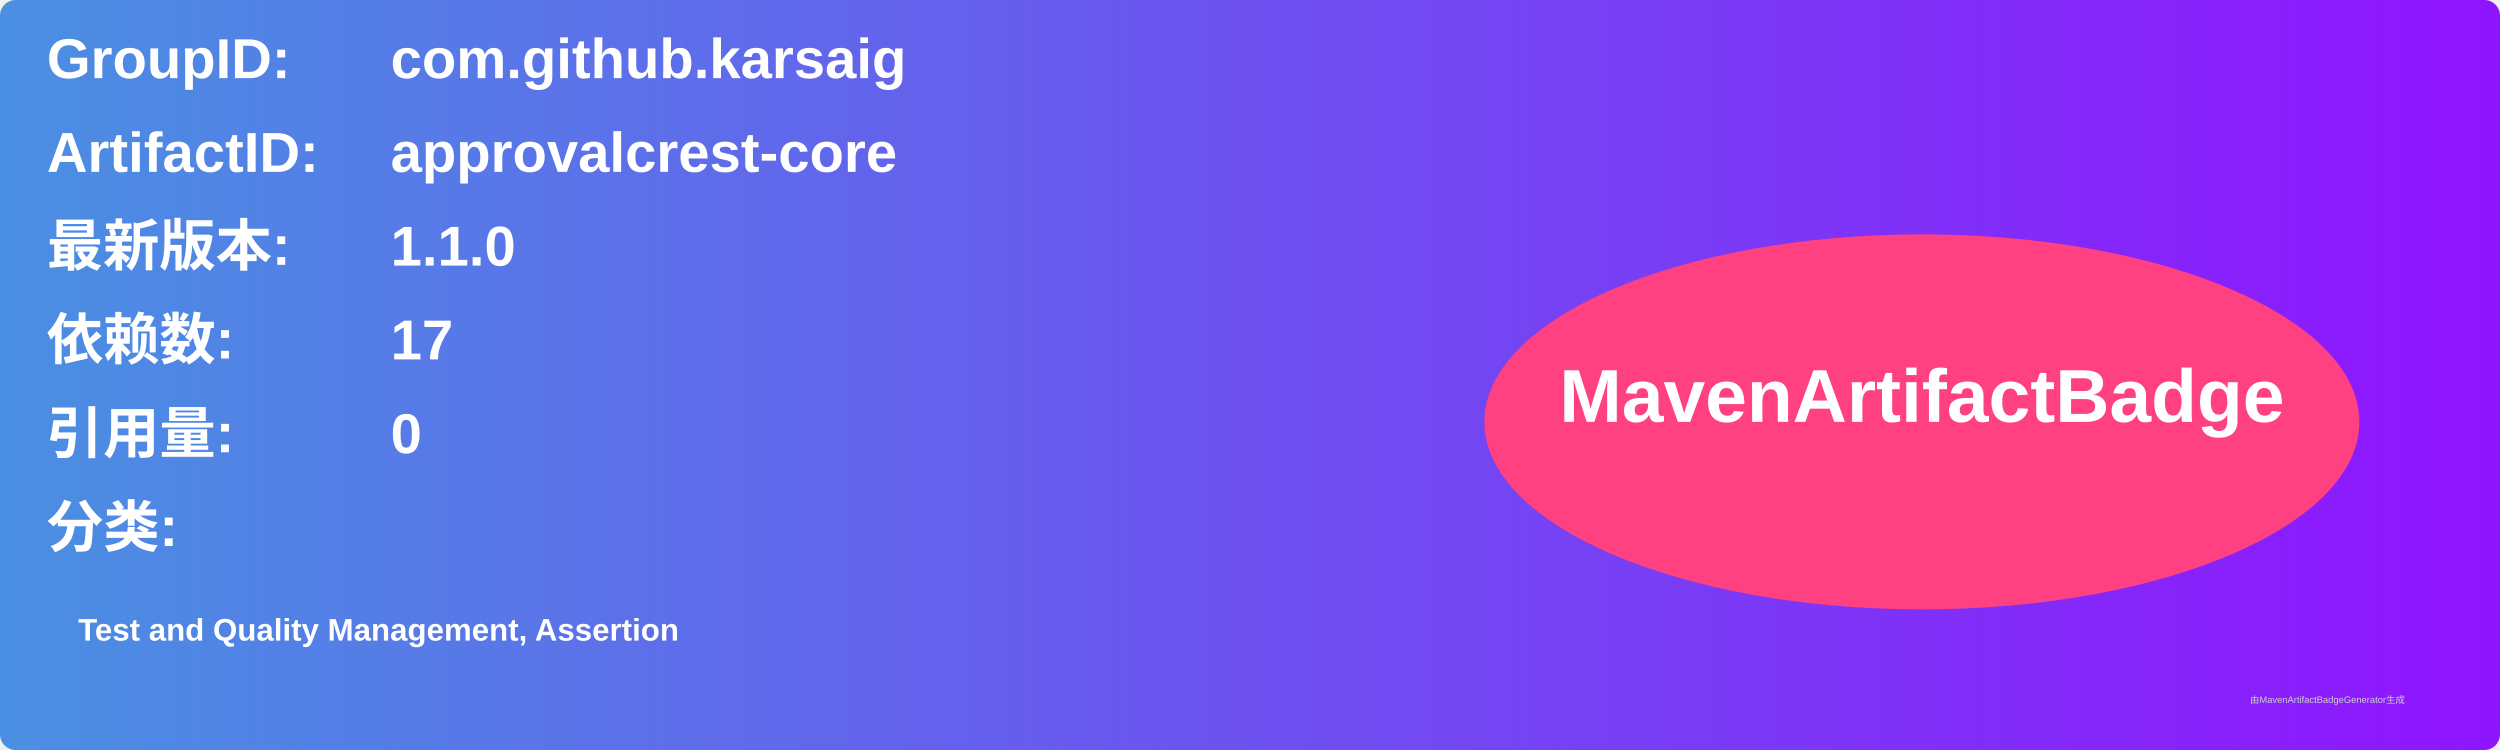
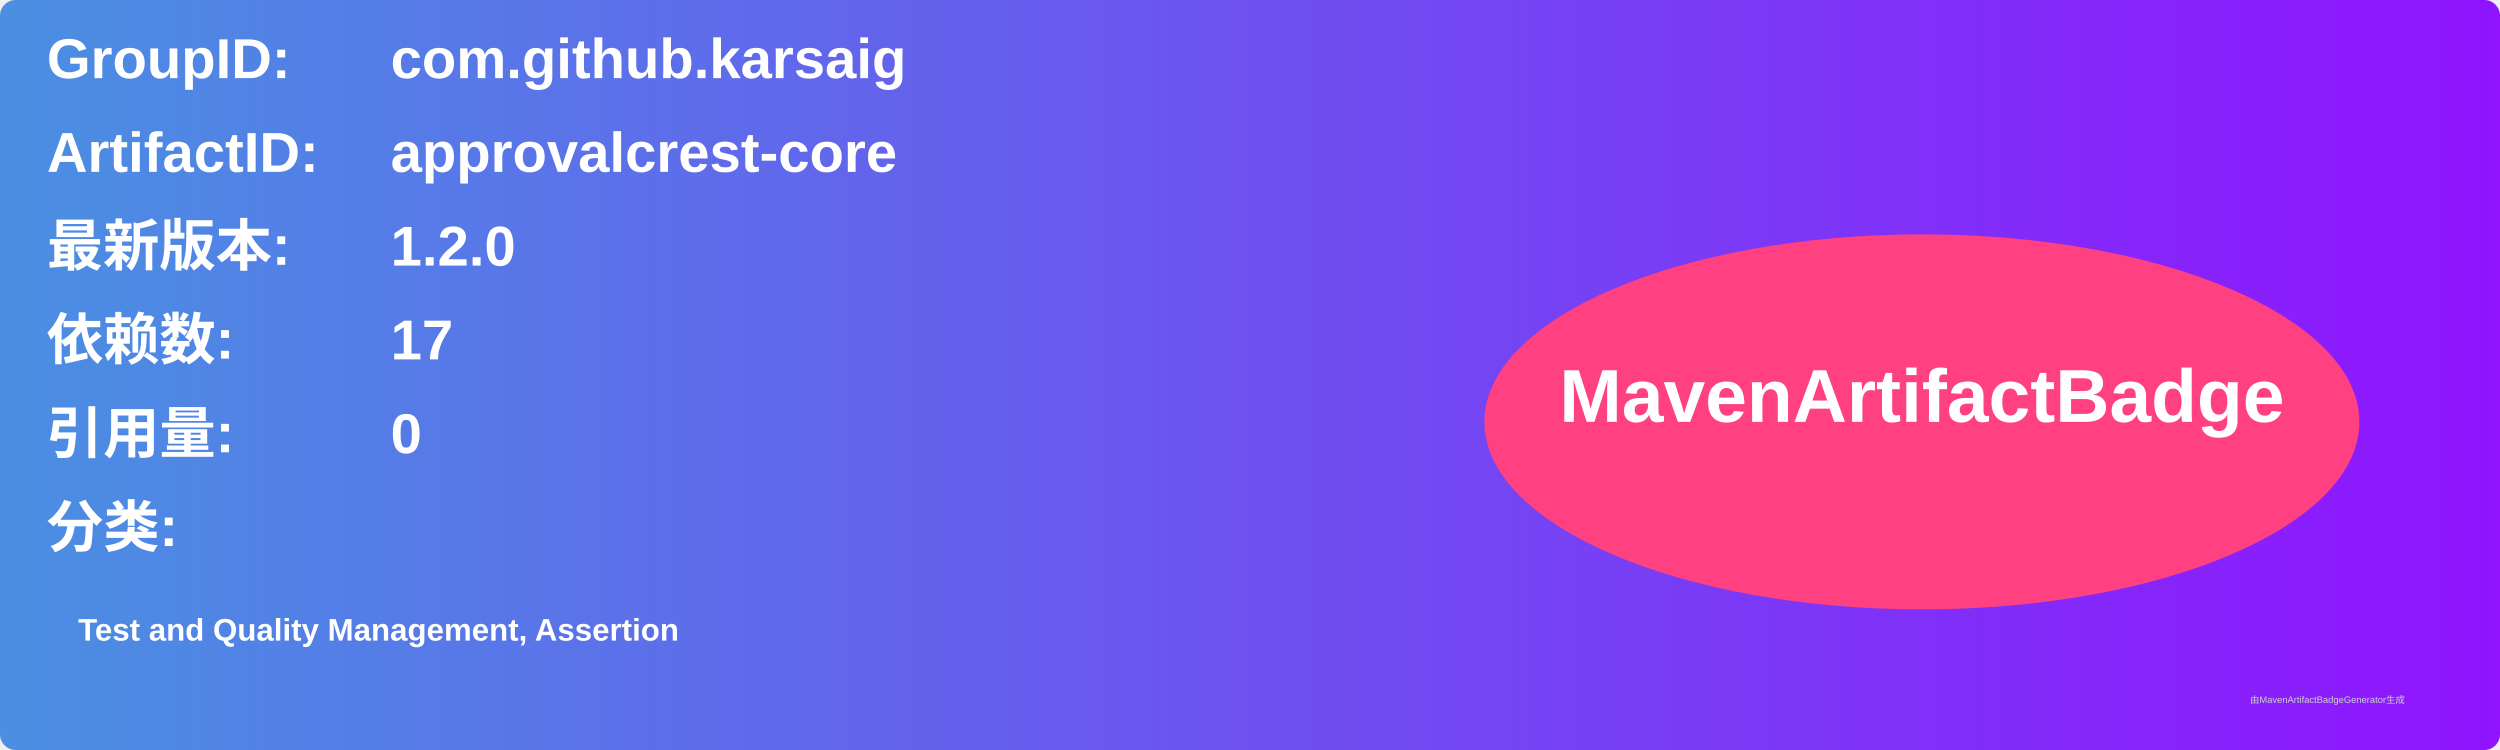
<svg xmlns="http://www.w3.org/2000/svg" width="800" height="240" viewBox="0 0 800 240">
  <linearGradient id="grad" x1="0%" y1="0%" x2="100%" y2="0%">
    <stop offset="0%" stop-color="#4a90e2" />
    <stop offset="100%" stop-color="#9013fe" />
  </linearGradient>
  <rect width="100%" height="100%" rx="5" ry="5" fill="url(#grad)" />
  <g transform="translate(15, 15)">
    <text x="0" y="10" font-family="Arial" font-size="18" fill="white" font-weight="bold" width="260">GroupID:</text>
    <text x="110" y="10" font-family="Arial" font-size="18" fill="white" font-weight="bold" width="460">com.github.karsaig</text>
    <text x="0" y="40" font-family="Arial" font-size="18" fill="white" font-weight="bold" width="260">ArtifactID:</text>
    <text x="110" y="40" font-family="Arial" font-size="18" fill="white" font-weight="bold" width="460">approvalcrest-core</text>
    <text x="0" y="70" font-family="Arial" font-size="18" fill="white" font-weight="bold">最新版本:</text>
    <text x="110" y="70" font-family="Arial" font-size="18" fill="white" font-weight="bold">
-       <tspan font-weight="bold">1.1.0</tspan>
+       <tspan font-weight="bold">1.2.0</tspan>
    </text>
    <text x="0" y="100" font-family="Arial" font-size="18" fill="white" font-weight="bold">依赖数: </text>
    <text x="110" y="100" font-family="Arial" font-size="18" fill="white">
      <tspan font-weight="bold">17</tspan>
    </text>
    <text x="0" y="130" font-family="Arial" font-size="18" fill="white" font-weight="bold">引用量: </text>
    <text x="110" y="130" font-family="Arial" font-size="18" fill="white">
      <tspan font-weight="bold">0</tspan>
    </text>
    <text x="0" y="160" font-family="Arial" font-size="18" fill="white" font-weight="bold">分类:</text>
    <text x="10" y="190" font-family="Arial" font-size="10" fill="white">
      <tspan font-weight="bold">Test and Quality Management, Assertion</tspan>
    </text>
    <ellipse cx="600" cy="120" rx="140" ry="60" fill="#ff4081" />
    <text x="600" y="120" text-anchor="middle" font-family="Arial" font-size="24" fill="white" font-weight="bold">MavenArtifactBadge</text>
  </g>
  <text x="720" y="225" font-family="Arial" font-size="3" fill="#d0d0d0">由MavenArtifactBadgeGenerator生成</text>
</svg>
